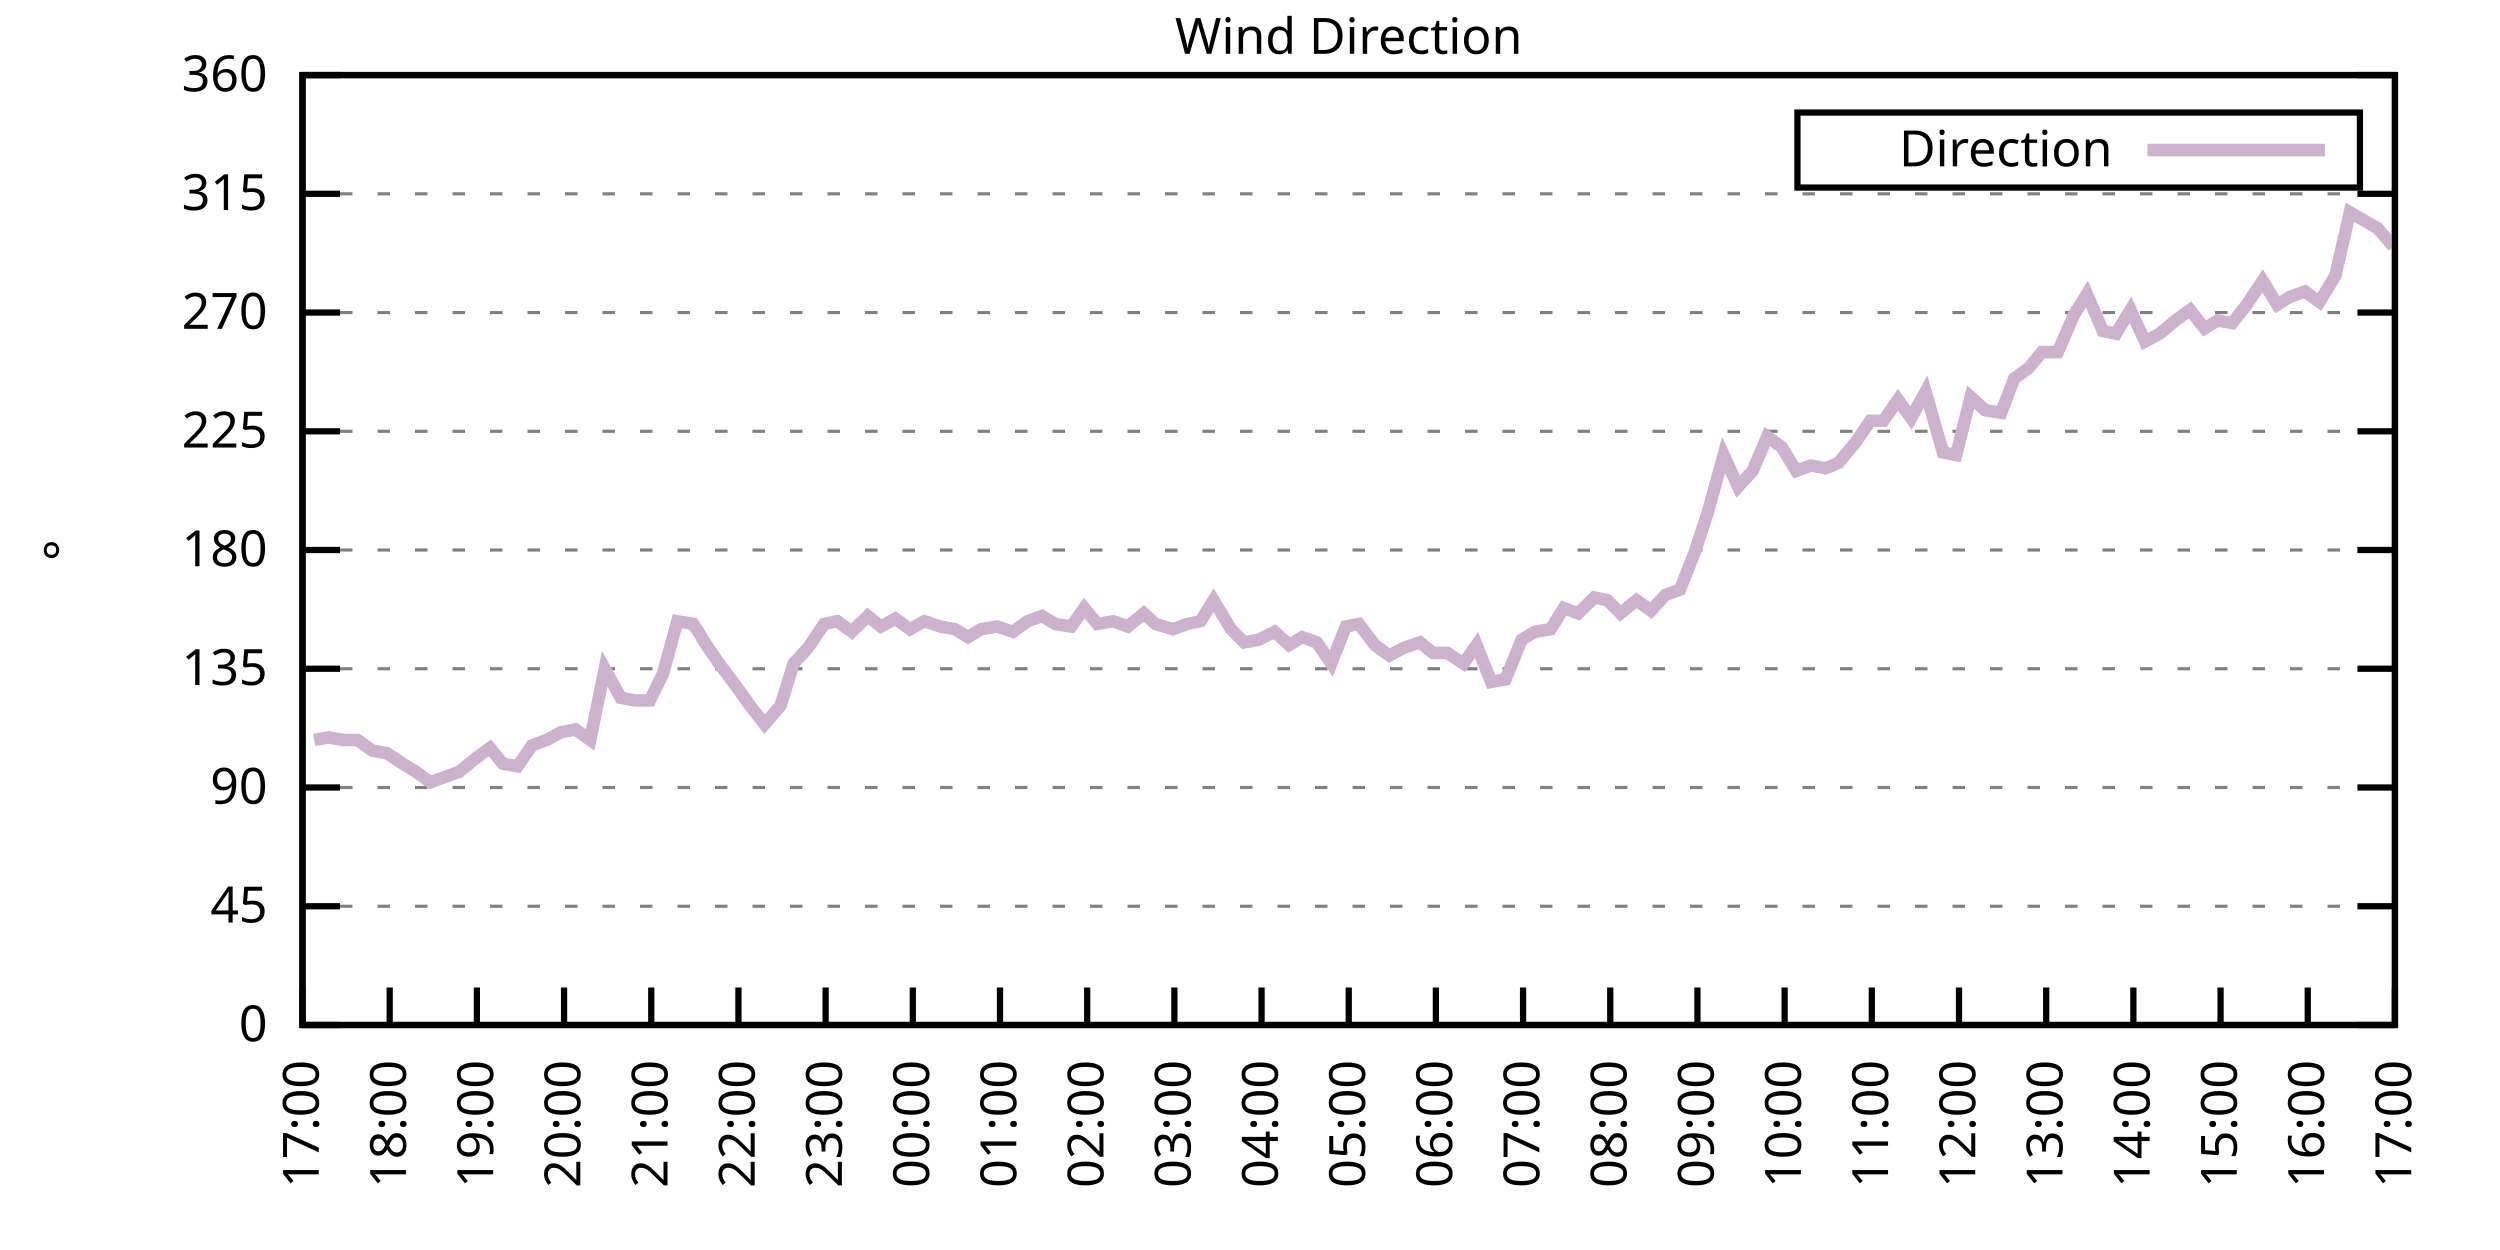
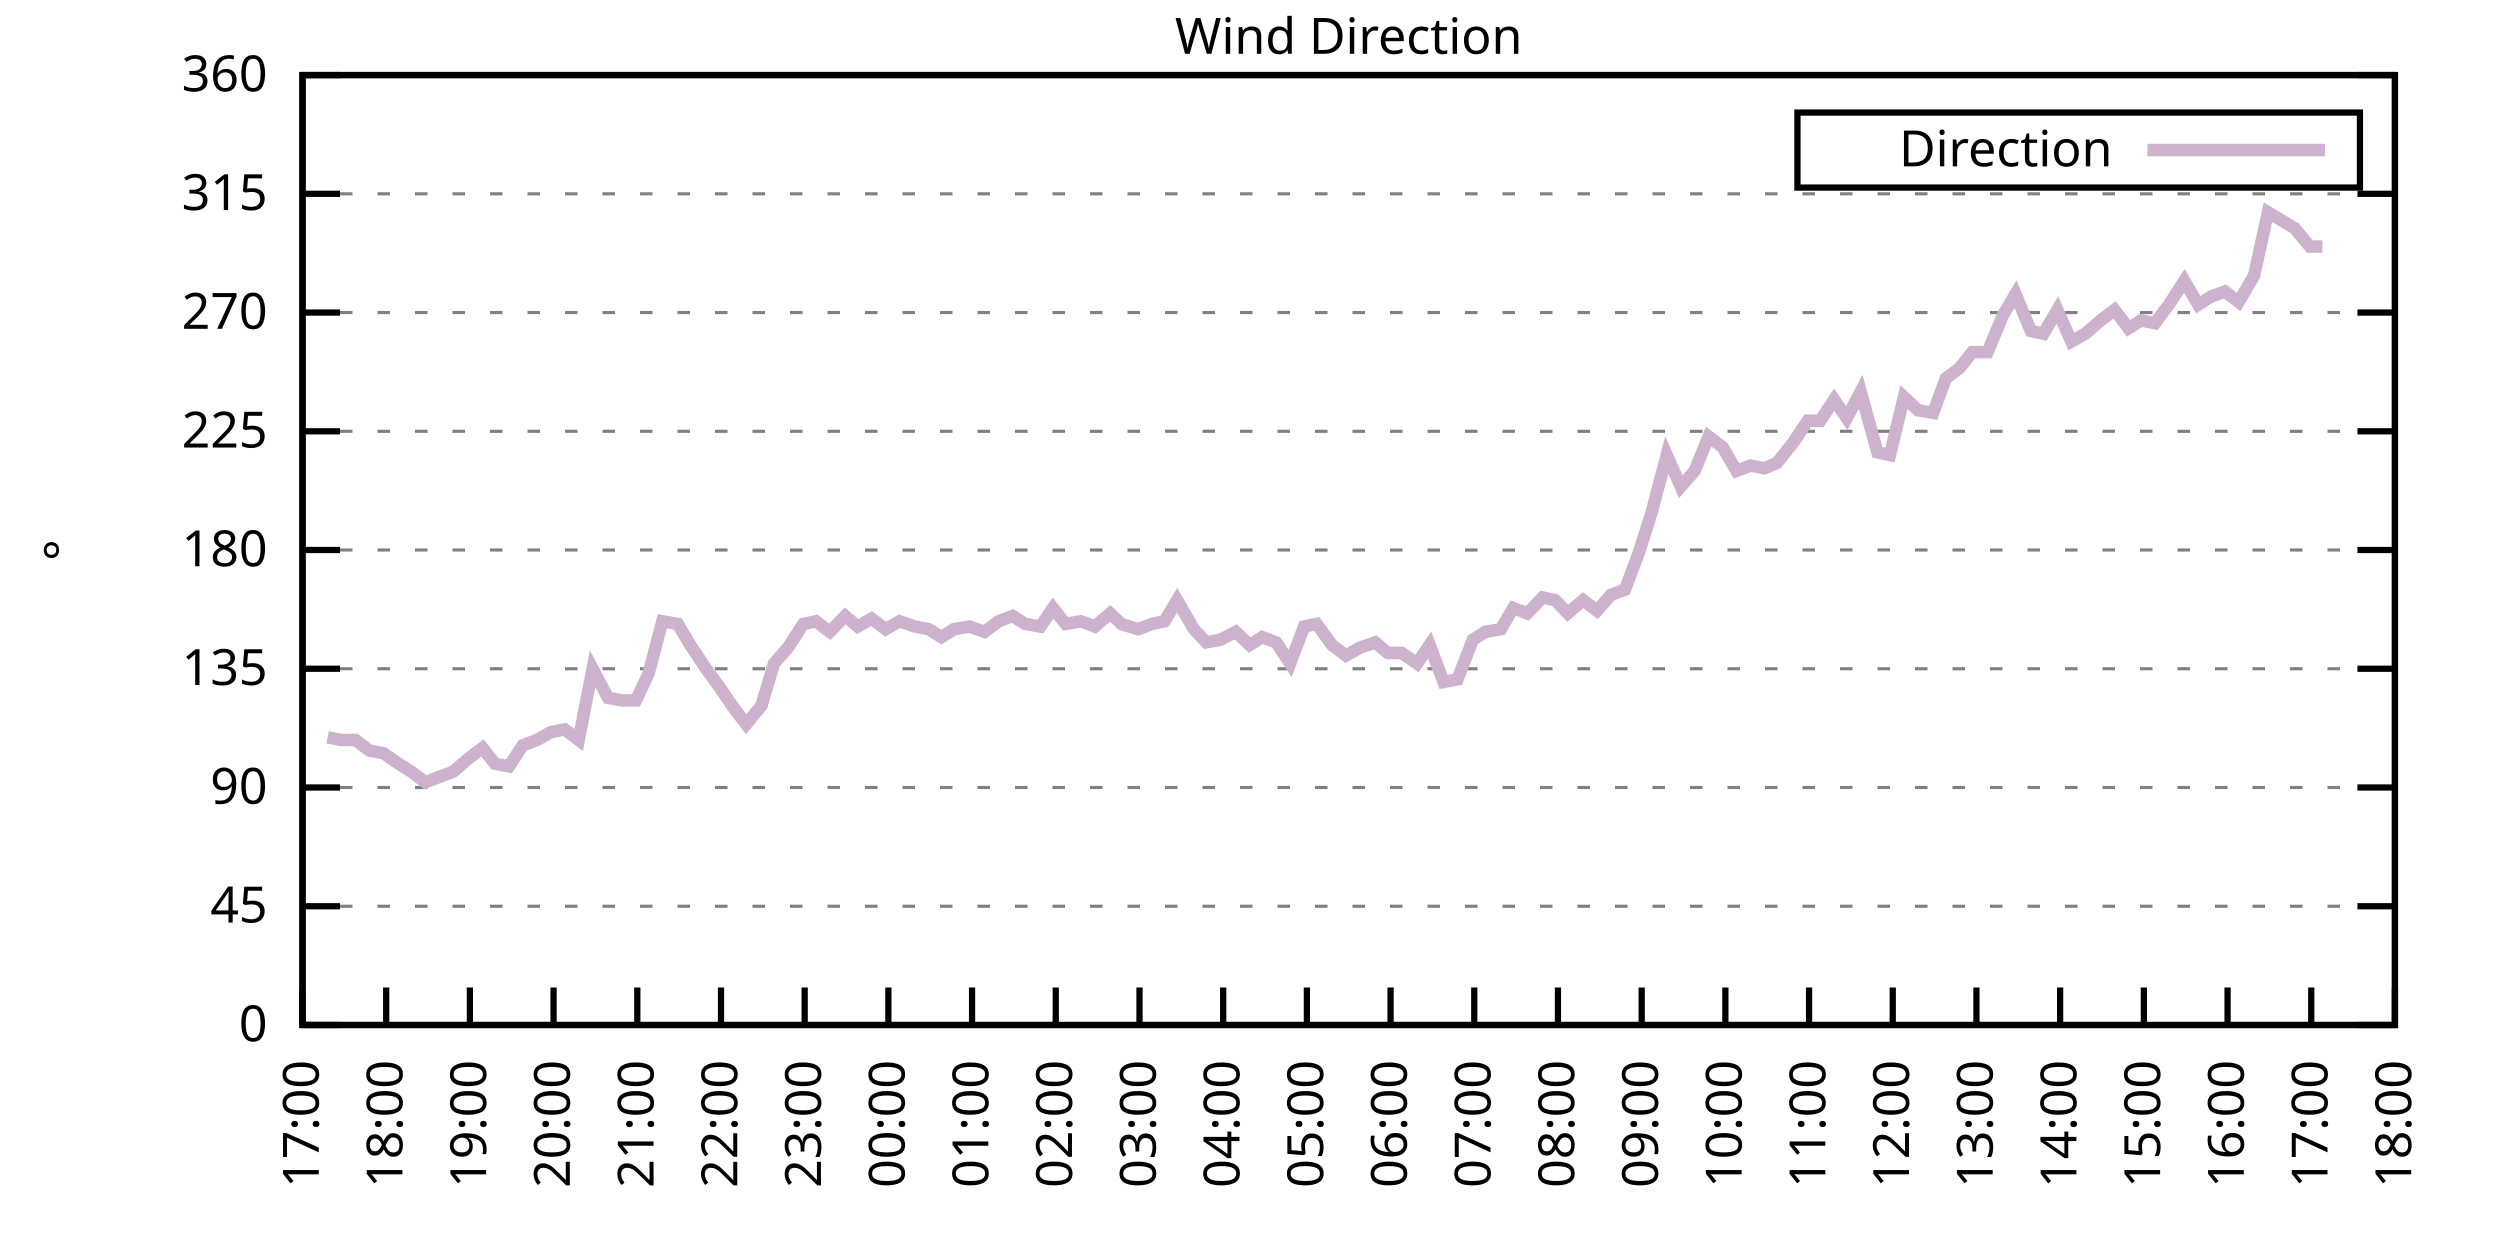
<svg xmlns="http://www.w3.org/2000/svg" xmlns:xlink="http://www.w3.org/1999/xlink" width="400" height="200" viewBox="0 0 400 200">
  <g id="gnuplot_canvas">
    <rect x="0" y="0" width="400" height="200" fill="none" />
    <defs>
      <circle id="gpDot" r="0.5" stroke-width="0.5" stroke="currentColor" />
      <path id="gpPt0" stroke-width="0.333" stroke="currentColor" d="M-1,0 h2 M0,-1 v2" />
      <path id="gpPt1" stroke-width="0.333" stroke="currentColor" d="M-1,-1 L1,1 M1,-1 L-1,1" />
      <path id="gpPt2" stroke-width="0.333" stroke="currentColor" d="M-1,0 L1,0 M0,-1 L0,1 M-1,-1 L1,1 M-1,1 L1,-1" />
      <rect id="gpPt3" stroke-width="0.333" stroke="currentColor" x="-1" y="-1" width="2" height="2" />
      <rect id="gpPt4" stroke-width="0.333" stroke="currentColor" fill="currentColor" x="-1" y="-1" width="2" height="2" />
      <circle id="gpPt5" stroke-width="0.333" stroke="currentColor" cx="0" cy="0" r="1" />
      <use xlink:href="#gpPt5" id="gpPt6" fill="currentColor" stroke="none" />
      <path id="gpPt7" stroke-width="0.333" stroke="currentColor" d="M0,-1.33 L-1.33,0.67 L1.33,0.67 z" />
      <use xlink:href="#gpPt7" id="gpPt8" fill="currentColor" stroke="none" />
      <use xlink:href="#gpPt7" id="gpPt9" stroke="currentColor" transform="rotate(180)" />
      <use xlink:href="#gpPt9" id="gpPt10" fill="currentColor" stroke="none" />
      <use xlink:href="#gpPt3" id="gpPt11" stroke="currentColor" transform="rotate(45)" />
      <use xlink:href="#gpPt11" id="gpPt12" fill="currentColor" stroke="none" />
      <path id="gpPt13" stroke-width="0.333" stroke="currentColor" d="M0,1.330 L1.265,0.411 L0.782,-1.067 L-0.782,-1.076 L-1.265,0.411 z" />
      <use xlink:href="#gpPt13" id="gpPt14" fill="currentColor" stroke="none" />
      <filter id="textbox" filterUnits="objectBoundingBox" x="0" y="0" height="1" width="1">
        <feFlood flood-color="white" flood-opacity="1" result="bgnd" />
        <feComposite in="SourceGraphic" in2="bgnd" operator="atop" />
      </filter>
      <filter id="greybox" filterUnits="objectBoundingBox" x="0" y="0" height="1" width="1">
        <feFlood flood-color="lightgrey" flood-opacity="1" result="grey" />
        <feComposite in="SourceGraphic" in2="grey" operator="atop" />
      </filter>
    </defs>
    <g fill="none" color="white" stroke="currentColor" stroke-width="1.00" stroke-linecap="butt" stroke-linejoin="miter">
</g>
    <g fill="none" color="black" stroke="currentColor" stroke-width="1.00" stroke-linecap="butt" stroke-linejoin="miter">
      <g stroke="none" shape-rendering="crispEdges">
        <polygon fill="rgb(255, 255, 255)" points="48.40,164.00 383.18,164.00 383.18,12.02 48.40,12.02 " />
      </g>
    </g>
    <g fill="none" color="black" stroke="currentColor" stroke-width="1.00" stroke-linecap="butt" stroke-linejoin="miter">
</g>
    <g fill="none" color="black" stroke="black" stroke-width="0.50" stroke-linecap="butt" stroke-linejoin="miter">
</g>
    <g fill="none" color="gray" stroke="currentColor" stroke-width="0.50" stroke-linecap="butt" stroke-linejoin="miter">
      <path stroke="gray" stroke-dasharray="2,4" class="gridline" d="M48.40,164.00 L383.19,164.00  " />
    </g>
    <g fill="none" color="gray" stroke="gray" stroke-width="1.00" stroke-linecap="butt" stroke-linejoin="miter">
</g>
    <g fill="none" color="black" stroke="currentColor" stroke-width="1.00" stroke-linecap="butt" stroke-linejoin="miter">
      <path stroke="black" d="M48.40,164.00 L54.40,164.00 M383.19,164.00 L377.19,164.00  " />
      <g transform="translate(42.80,166.60)" stroke="none" fill="black" font-family="Sans" font-size="8.00" text-anchor="end">
        <text>
          <tspan font-family="Sans"> 0</tspan>
        </text>
      </g>
    </g>
    <g fill="none" color="black" stroke="currentColor" stroke-width="1.00" stroke-linecap="butt" stroke-linejoin="miter">
</g>
    <g fill="none" color="black" stroke="black" stroke-width="0.50" stroke-linecap="butt" stroke-linejoin="miter">
</g>
    <g fill="none" color="gray" stroke="currentColor" stroke-width="0.50" stroke-linecap="butt" stroke-linejoin="miter">
      <path stroke="gray" stroke-dasharray="2,4" class="gridline" d="M48.40,145.00 L383.19,145.00  " />
    </g>
    <g fill="none" color="gray" stroke="gray" stroke-width="1.00" stroke-linecap="butt" stroke-linejoin="miter">
</g>
    <g fill="none" color="black" stroke="currentColor" stroke-width="1.00" stroke-linecap="butt" stroke-linejoin="miter">
      <path stroke="black" d="M48.40,145.00 L54.40,145.00 M383.19,145.00 L377.19,145.00  " />
      <g transform="translate(42.80,147.60)" stroke="none" fill="black" font-family="Sans" font-size="8.00" text-anchor="end">
        <text>
          <tspan font-family="Sans"> 45</tspan>
        </text>
      </g>
    </g>
    <g fill="none" color="black" stroke="currentColor" stroke-width="1.00" stroke-linecap="butt" stroke-linejoin="miter">
</g>
    <g fill="none" color="black" stroke="black" stroke-width="0.50" stroke-linecap="butt" stroke-linejoin="miter">
</g>
    <g fill="none" color="gray" stroke="currentColor" stroke-width="0.50" stroke-linecap="butt" stroke-linejoin="miter">
      <path stroke="gray" stroke-dasharray="2,4" class="gridline" d="M48.40,126.00 L383.19,126.00  " />
    </g>
    <g fill="none" color="gray" stroke="gray" stroke-width="1.00" stroke-linecap="butt" stroke-linejoin="miter">
</g>
    <g fill="none" color="black" stroke="currentColor" stroke-width="1.00" stroke-linecap="butt" stroke-linejoin="miter">
      <path stroke="black" d="M48.40,126.00 L54.40,126.00 M383.19,126.00 L377.19,126.00  " />
      <g transform="translate(42.80,128.60)" stroke="none" fill="black" font-family="Sans" font-size="8.00" text-anchor="end">
        <text>
          <tspan font-family="Sans"> 90</tspan>
        </text>
      </g>
    </g>
    <g fill="none" color="black" stroke="currentColor" stroke-width="1.00" stroke-linecap="butt" stroke-linejoin="miter">
</g>
    <g fill="none" color="black" stroke="black" stroke-width="0.50" stroke-linecap="butt" stroke-linejoin="miter">
</g>
    <g fill="none" color="gray" stroke="currentColor" stroke-width="0.50" stroke-linecap="butt" stroke-linejoin="miter">
      <path stroke="gray" stroke-dasharray="2,4" class="gridline" d="M48.40,107.00 L383.19,107.00  " />
    </g>
    <g fill="none" color="gray" stroke="gray" stroke-width="1.00" stroke-linecap="butt" stroke-linejoin="miter">
</g>
    <g fill="none" color="black" stroke="currentColor" stroke-width="1.00" stroke-linecap="butt" stroke-linejoin="miter">
      <path stroke="black" d="M48.40,107.00 L54.40,107.00 M383.19,107.00 L377.19,107.00  " />
      <g transform="translate(42.80,109.60)" stroke="none" fill="black" font-family="Sans" font-size="8.00" text-anchor="end">
        <text>
          <tspan font-family="Sans"> 135</tspan>
        </text>
      </g>
    </g>
    <g fill="none" color="black" stroke="currentColor" stroke-width="1.00" stroke-linecap="butt" stroke-linejoin="miter">
</g>
    <g fill="none" color="black" stroke="black" stroke-width="0.50" stroke-linecap="butt" stroke-linejoin="miter">
</g>
    <g fill="none" color="gray" stroke="currentColor" stroke-width="0.50" stroke-linecap="butt" stroke-linejoin="miter">
      <path stroke="gray" stroke-dasharray="2,4" class="gridline" d="M48.40,88.00 L383.19,88.00  " />
    </g>
    <g fill="none" color="gray" stroke="gray" stroke-width="1.00" stroke-linecap="butt" stroke-linejoin="miter">
</g>
    <g fill="none" color="black" stroke="currentColor" stroke-width="1.00" stroke-linecap="butt" stroke-linejoin="miter">
      <path stroke="black" d="M48.40,88.00 L54.40,88.00 M383.19,88.00 L377.19,88.00  " />
      <g transform="translate(42.80,90.60)" stroke="none" fill="black" font-family="Sans" font-size="8.00" text-anchor="end">
        <text>
          <tspan font-family="Sans"> 180</tspan>
        </text>
      </g>
    </g>
    <g fill="none" color="black" stroke="currentColor" stroke-width="1.00" stroke-linecap="butt" stroke-linejoin="miter">
</g>
    <g fill="none" color="black" stroke="black" stroke-width="0.50" stroke-linecap="butt" stroke-linejoin="miter">
</g>
    <g fill="none" color="gray" stroke="currentColor" stroke-width="0.50" stroke-linecap="butt" stroke-linejoin="miter">
      <path stroke="gray" stroke-dasharray="2,4" class="gridline" d="M48.40,69.01 L383.19,69.01  " />
    </g>
    <g fill="none" color="gray" stroke="gray" stroke-width="1.00" stroke-linecap="butt" stroke-linejoin="miter">
</g>
    <g fill="none" color="black" stroke="currentColor" stroke-width="1.00" stroke-linecap="butt" stroke-linejoin="miter">
      <path stroke="black" d="M48.40,69.01 L54.40,69.01 M383.19,69.01 L377.19,69.01  " />
      <g transform="translate(42.80,71.61)" stroke="none" fill="black" font-family="Sans" font-size="8.00" text-anchor="end">
        <text>
          <tspan font-family="Sans"> 225</tspan>
        </text>
      </g>
    </g>
    <g fill="none" color="black" stroke="currentColor" stroke-width="1.00" stroke-linecap="butt" stroke-linejoin="miter">
</g>
    <g fill="none" color="black" stroke="black" stroke-width="0.50" stroke-linecap="butt" stroke-linejoin="miter">
</g>
    <g fill="none" color="gray" stroke="currentColor" stroke-width="0.50" stroke-linecap="butt" stroke-linejoin="miter">
      <path stroke="gray" stroke-dasharray="2,4" class="gridline" d="M48.40,50.01 L383.19,50.01  " />
    </g>
    <g fill="none" color="gray" stroke="gray" stroke-width="1.00" stroke-linecap="butt" stroke-linejoin="miter">
</g>
    <g fill="none" color="black" stroke="currentColor" stroke-width="1.00" stroke-linecap="butt" stroke-linejoin="miter">
      <path stroke="black" d="M48.40,50.01 L54.40,50.01 M383.19,50.01 L377.19,50.01  " />
      <g transform="translate(42.80,52.61)" stroke="none" fill="black" font-family="Sans" font-size="8.00" text-anchor="end">
        <text>
          <tspan font-family="Sans"> 270</tspan>
        </text>
      </g>
    </g>
    <g fill="none" color="black" stroke="currentColor" stroke-width="1.00" stroke-linecap="butt" stroke-linejoin="miter">
</g>
    <g fill="none" color="black" stroke="black" stroke-width="0.50" stroke-linecap="butt" stroke-linejoin="miter">
</g>
    <g fill="none" color="gray" stroke="currentColor" stroke-width="0.50" stroke-linecap="butt" stroke-linejoin="miter">
      <path stroke="gray" stroke-dasharray="2,4" class="gridline" d="M48.40,31.01 L383.19,31.01  " />
    </g>
    <g fill="none" color="gray" stroke="gray" stroke-width="1.00" stroke-linecap="butt" stroke-linejoin="miter">
</g>
    <g fill="none" color="black" stroke="currentColor" stroke-width="1.00" stroke-linecap="butt" stroke-linejoin="miter">
      <path stroke="black" d="M48.40,31.01 L54.40,31.01 M383.19,31.01 L377.19,31.01  " />
      <g transform="translate(42.80,33.61)" stroke="none" fill="black" font-family="Sans" font-size="8.00" text-anchor="end">
        <text>
          <tspan font-family="Sans"> 315</tspan>
        </text>
      </g>
    </g>
    <g fill="none" color="black" stroke="currentColor" stroke-width="1.00" stroke-linecap="butt" stroke-linejoin="miter">
</g>
    <g fill="none" color="black" stroke="black" stroke-width="0.50" stroke-linecap="butt" stroke-linejoin="miter">
</g>
    <g fill="none" color="gray" stroke="currentColor" stroke-width="0.50" stroke-linecap="butt" stroke-linejoin="miter">
      <path stroke="gray" stroke-dasharray="2,4" class="gridline" d="M48.40,12.01 L383.19,12.01  " />
    </g>
    <g fill="none" color="gray" stroke="gray" stroke-width="1.00" stroke-linecap="butt" stroke-linejoin="miter">
</g>
    <g fill="none" color="black" stroke="currentColor" stroke-width="1.00" stroke-linecap="butt" stroke-linejoin="miter">
      <path stroke="black" d="M48.40,12.01 L54.40,12.01 M383.19,12.01 L377.19,12.01  " />
      <g transform="translate(42.80,14.61)" stroke="none" fill="black" font-family="Sans" font-size="8.00" text-anchor="end">
        <text>
          <tspan font-family="Sans"> 360</tspan>
        </text>
      </g>
    </g>
    <g fill="none" color="black" stroke="currentColor" stroke-width="1.00" stroke-linecap="butt" stroke-linejoin="miter">
      <path stroke="black" d="M48.40,164.00 L48.40,158.00  " />
      <g transform="translate(51.00,169.60) rotate(270.00)" stroke="none" fill="black" font-family="Sans" font-size="8.00" text-anchor="end">
        <text>
          <tspan font-family="Sans">17:00</tspan>
        </text>
      </g>
    </g>
    <g fill="none" color="black" stroke="currentColor" stroke-width="1.00" stroke-linecap="butt" stroke-linejoin="miter">
-       <path stroke="black" d="M62.35,164.00 L62.35,158.00  " />
-       <g transform="translate(64.95,169.60) rotate(270.00)" stroke="none" fill="black" font-family="Sans" font-size="8.00" text-anchor="end">
+       <path stroke="black" d="M61.79,164.00 L61.79,158.00  " />
+       <g transform="translate(64.39,169.60) rotate(270.00)" stroke="none" fill="black" font-family="Sans" font-size="8.00" text-anchor="end">
        <text>
          <tspan font-family="Sans">18:00</tspan>
        </text>
      </g>
    </g>
    <g fill="none" color="black" stroke="currentColor" stroke-width="1.00" stroke-linecap="butt" stroke-linejoin="miter">
-       <path stroke="black" d="M76.30,164.00 L76.30,158.00  " />
-       <g transform="translate(78.90,169.60) rotate(270.00)" stroke="none" fill="black" font-family="Sans" font-size="8.00" text-anchor="end">
+       <path stroke="black" d="M75.18,164.00 L75.18,158.00  " />
+       <g transform="translate(77.78,169.60) rotate(270.00)" stroke="none" fill="black" font-family="Sans" font-size="8.00" text-anchor="end">
        <text>
          <tspan font-family="Sans">19:00</tspan>
        </text>
      </g>
    </g>
    <g fill="none" color="black" stroke="currentColor" stroke-width="1.00" stroke-linecap="butt" stroke-linejoin="miter">
-       <path stroke="black" d="M90.25,164.00 L90.25,158.00  " />
-       <g transform="translate(92.85,169.60) rotate(270.00)" stroke="none" fill="black" font-family="Sans" font-size="8.00" text-anchor="end">
+       <path stroke="black" d="M88.57,164.00 L88.57,158.00  " />
+       <g transform="translate(91.17,169.60) rotate(270.00)" stroke="none" fill="black" font-family="Sans" font-size="8.00" text-anchor="end">
        <text>
          <tspan font-family="Sans">20:00</tspan>
        </text>
      </g>
    </g>
    <g fill="none" color="black" stroke="currentColor" stroke-width="1.00" stroke-linecap="butt" stroke-linejoin="miter">
-       <path stroke="black" d="M104.20,164.00 L104.20,158.00  " />
-       <g transform="translate(106.80,169.60) rotate(270.00)" stroke="none" fill="black" font-family="Sans" font-size="8.00" text-anchor="end">
+       <path stroke="black" d="M101.97,164.00 L101.97,158.00  " />
+       <g transform="translate(104.57,169.60) rotate(270.00)" stroke="none" fill="black" font-family="Sans" font-size="8.00" text-anchor="end">
        <text>
          <tspan font-family="Sans">21:00</tspan>
        </text>
      </g>
    </g>
    <g fill="none" color="black" stroke="currentColor" stroke-width="1.00" stroke-linecap="butt" stroke-linejoin="miter">
-       <path stroke="black" d="M118.15,164.00 L118.15,158.00  " />
-       <g transform="translate(120.75,169.60) rotate(270.00)" stroke="none" fill="black" font-family="Sans" font-size="8.00" text-anchor="end">
+       <path stroke="black" d="M115.36,164.00 L115.36,158.00  " />
+       <g transform="translate(117.96,169.60) rotate(270.00)" stroke="none" fill="black" font-family="Sans" font-size="8.00" text-anchor="end">
        <text>
          <tspan font-family="Sans">22:00</tspan>
        </text>
      </g>
    </g>
    <g fill="none" color="black" stroke="currentColor" stroke-width="1.00" stroke-linecap="butt" stroke-linejoin="miter">
-       <path stroke="black" d="M132.10,164.00 L132.10,158.00  " />
-       <g transform="translate(134.70,169.60) rotate(270.00)" stroke="none" fill="black" font-family="Sans" font-size="8.00" text-anchor="end">
+       <path stroke="black" d="M128.75,164.00 L128.75,158.00  " />
+       <g transform="translate(131.35,169.60) rotate(270.00)" stroke="none" fill="black" font-family="Sans" font-size="8.00" text-anchor="end">
        <text>
          <tspan font-family="Sans">23:00</tspan>
        </text>
      </g>
    </g>
    <g fill="none" color="black" stroke="currentColor" stroke-width="1.00" stroke-linecap="butt" stroke-linejoin="miter">
-       <path stroke="black" d="M146.05,164.00 L146.05,158.00  " />
-       <g transform="translate(148.65,169.60) rotate(270.00)" stroke="none" fill="black" font-family="Sans" font-size="8.00" text-anchor="end">
+       <path stroke="black" d="M142.14,164.00 L142.14,158.00  " />
+       <g transform="translate(144.74,169.60) rotate(270.00)" stroke="none" fill="black" font-family="Sans" font-size="8.00" text-anchor="end">
        <text>
          <tspan font-family="Sans">00:00</tspan>
        </text>
      </g>
    </g>
    <g fill="none" color="black" stroke="currentColor" stroke-width="1.00" stroke-linecap="butt" stroke-linejoin="miter">
-       <path stroke="black" d="M160.00,164.00 L160.00,158.00  " />
-       <g transform="translate(162.60,169.60) rotate(270.00)" stroke="none" fill="black" font-family="Sans" font-size="8.00" text-anchor="end">
+       <path stroke="black" d="M155.53,164.00 L155.53,158.00  " />
+       <g transform="translate(158.13,169.60) rotate(270.00)" stroke="none" fill="black" font-family="Sans" font-size="8.00" text-anchor="end">
        <text>
          <tspan font-family="Sans">01:00</tspan>
        </text>
      </g>
    </g>
    <g fill="none" color="black" stroke="currentColor" stroke-width="1.00" stroke-linecap="butt" stroke-linejoin="miter">
-       <path stroke="black" d="M173.95,164.00 L173.95,158.00  " />
-       <g transform="translate(176.55,169.60) rotate(270.00)" stroke="none" fill="black" font-family="Sans" font-size="8.00" text-anchor="end">
+       <path stroke="black" d="M168.92,164.00 L168.92,158.00  " />
+       <g transform="translate(171.52,169.60) rotate(270.00)" stroke="none" fill="black" font-family="Sans" font-size="8.00" text-anchor="end">
        <text>
          <tspan font-family="Sans">02:00</tspan>
        </text>
      </g>
    </g>
    <g fill="none" color="black" stroke="currentColor" stroke-width="1.00" stroke-linecap="butt" stroke-linejoin="miter">
-       <path stroke="black" d="M187.90,164.00 L187.90,158.00  " />
-       <g transform="translate(190.50,169.60) rotate(270.00)" stroke="none" fill="black" font-family="Sans" font-size="8.00" text-anchor="end">
+       <path stroke="black" d="M182.32,164.00 L182.32,158.00  " />
+       <g transform="translate(184.92,169.60) rotate(270.00)" stroke="none" fill="black" font-family="Sans" font-size="8.00" text-anchor="end">
        <text>
          <tspan font-family="Sans">03:00</tspan>
        </text>
      </g>
    </g>
    <g fill="none" color="black" stroke="currentColor" stroke-width="1.00" stroke-linecap="butt" stroke-linejoin="miter">
-       <path stroke="black" d="M201.85,164.00 L201.85,158.00  " />
-       <g transform="translate(204.45,169.60) rotate(270.00)" stroke="none" fill="black" font-family="Sans" font-size="8.00" text-anchor="end">
+       <path stroke="black" d="M195.71,164.00 L195.71,158.00  " />
+       <g transform="translate(198.31,169.60) rotate(270.00)" stroke="none" fill="black" font-family="Sans" font-size="8.00" text-anchor="end">
        <text>
          <tspan font-family="Sans">04:00</tspan>
        </text>
      </g>
    </g>
    <g fill="none" color="black" stroke="currentColor" stroke-width="1.00" stroke-linecap="butt" stroke-linejoin="miter">
-       <path stroke="black" d="M215.80,164.00 L215.80,158.00  " />
-       <g transform="translate(218.40,169.60) rotate(270.00)" stroke="none" fill="black" font-family="Sans" font-size="8.00" text-anchor="end">
+       <path stroke="black" d="M209.10,164.00 L209.10,158.00  " />
+       <g transform="translate(211.70,169.60) rotate(270.00)" stroke="none" fill="black" font-family="Sans" font-size="8.00" text-anchor="end">
        <text>
          <tspan font-family="Sans">05:00</tspan>
        </text>
      </g>
    </g>
    <g fill="none" color="black" stroke="currentColor" stroke-width="1.00" stroke-linecap="butt" stroke-linejoin="miter">
-       <path stroke="black" d="M229.74,164.00 L229.74,158.00  " />
-       <g transform="translate(232.34,169.60) rotate(270.00)" stroke="none" fill="black" font-family="Sans" font-size="8.00" text-anchor="end">
+       <path stroke="black" d="M222.49,164.00 L222.49,158.00  " />
+       <g transform="translate(225.09,169.60) rotate(270.00)" stroke="none" fill="black" font-family="Sans" font-size="8.00" text-anchor="end">
        <text>
          <tspan font-family="Sans">06:00</tspan>
        </text>
      </g>
    </g>
    <g fill="none" color="black" stroke="currentColor" stroke-width="1.00" stroke-linecap="butt" stroke-linejoin="miter">
-       <path stroke="black" d="M243.69,164.00 L243.69,158.00  " />
-       <g transform="translate(246.29,169.60) rotate(270.00)" stroke="none" fill="black" font-family="Sans" font-size="8.00" text-anchor="end">
+       <path stroke="black" d="M235.88,164.00 L235.88,158.00  " />
+       <g transform="translate(238.48,169.60) rotate(270.00)" stroke="none" fill="black" font-family="Sans" font-size="8.00" text-anchor="end">
        <text>
          <tspan font-family="Sans">07:00</tspan>
        </text>
      </g>
    </g>
    <g fill="none" color="black" stroke="currentColor" stroke-width="1.00" stroke-linecap="butt" stroke-linejoin="miter">
-       <path stroke="black" d="M257.64,164.00 L257.64,158.00  " />
-       <g transform="translate(260.24,169.60) rotate(270.00)" stroke="none" fill="black" font-family="Sans" font-size="8.00" text-anchor="end">
+       <path stroke="black" d="M249.27,164.00 L249.27,158.00  " />
+       <g transform="translate(251.87,169.60) rotate(270.00)" stroke="none" fill="black" font-family="Sans" font-size="8.00" text-anchor="end">
        <text>
          <tspan font-family="Sans">08:00</tspan>
        </text>
      </g>
    </g>
    <g fill="none" color="black" stroke="currentColor" stroke-width="1.00" stroke-linecap="butt" stroke-linejoin="miter">
-       <path stroke="black" d="M271.59,164.00 L271.59,158.00  " />
-       <g transform="translate(274.19,169.60) rotate(270.00)" stroke="none" fill="black" font-family="Sans" font-size="8.00" text-anchor="end">
+       <path stroke="black" d="M262.67,164.00 L262.67,158.00  " />
+       <g transform="translate(265.27,169.60) rotate(270.00)" stroke="none" fill="black" font-family="Sans" font-size="8.00" text-anchor="end">
        <text>
          <tspan font-family="Sans">09:00</tspan>
        </text>
      </g>
    </g>
    <g fill="none" color="black" stroke="currentColor" stroke-width="1.00" stroke-linecap="butt" stroke-linejoin="miter">
-       <path stroke="black" d="M285.54,164.00 L285.54,158.00  " />
-       <g transform="translate(288.14,169.60) rotate(270.00)" stroke="none" fill="black" font-family="Sans" font-size="8.00" text-anchor="end">
+       <path stroke="black" d="M276.06,164.00 L276.06,158.00  " />
+       <g transform="translate(278.66,169.60) rotate(270.00)" stroke="none" fill="black" font-family="Sans" font-size="8.00" text-anchor="end">
        <text>
          <tspan font-family="Sans">10:00</tspan>
        </text>
      </g>
    </g>
    <g fill="none" color="black" stroke="currentColor" stroke-width="1.00" stroke-linecap="butt" stroke-linejoin="miter">
-       <path stroke="black" d="M299.49,164.00 L299.49,158.00  " />
-       <g transform="translate(302.09,169.60) rotate(270.00)" stroke="none" fill="black" font-family="Sans" font-size="8.00" text-anchor="end">
+       <path stroke="black" d="M289.45,164.00 L289.45,158.00  " />
+       <g transform="translate(292.05,169.60) rotate(270.00)" stroke="none" fill="black" font-family="Sans" font-size="8.00" text-anchor="end">
        <text>
          <tspan font-family="Sans">11:00</tspan>
        </text>
      </g>
    </g>
    <g fill="none" color="black" stroke="currentColor" stroke-width="1.00" stroke-linecap="butt" stroke-linejoin="miter">
-       <path stroke="black" d="M313.44,164.00 L313.44,158.00  " />
-       <g transform="translate(316.04,169.60) rotate(270.00)" stroke="none" fill="black" font-family="Sans" font-size="8.00" text-anchor="end">
+       <path stroke="black" d="M302.84,164.00 L302.84,158.00  " />
+       <g transform="translate(305.44,169.60) rotate(270.00)" stroke="none" fill="black" font-family="Sans" font-size="8.00" text-anchor="end">
        <text>
          <tspan font-family="Sans">12:00</tspan>
        </text>
      </g>
    </g>
    <g fill="none" color="black" stroke="currentColor" stroke-width="1.00" stroke-linecap="butt" stroke-linejoin="miter">
-       <path stroke="black" d="M327.39,164.00 L327.39,158.00  " />
-       <g transform="translate(329.99,169.60) rotate(270.00)" stroke="none" fill="black" font-family="Sans" font-size="8.00" text-anchor="end">
+       <path stroke="black" d="M316.23,164.00 L316.23,158.00  " />
+       <g transform="translate(318.83,169.60) rotate(270.00)" stroke="none" fill="black" font-family="Sans" font-size="8.00" text-anchor="end">
        <text>
          <tspan font-family="Sans">13:00</tspan>
        </text>
      </g>
    </g>
    <g fill="none" color="black" stroke="currentColor" stroke-width="1.00" stroke-linecap="butt" stroke-linejoin="miter">
-       <path stroke="black" d="M341.34,164.00 L341.34,158.00  " />
-       <g transform="translate(343.94,169.60) rotate(270.00)" stroke="none" fill="black" font-family="Sans" font-size="8.00" text-anchor="end">
+       <path stroke="black" d="M329.62,164.00 L329.62,158.00  " />
+       <g transform="translate(332.22,169.60) rotate(270.00)" stroke="none" fill="black" font-family="Sans" font-size="8.00" text-anchor="end">
        <text>
          <tspan font-family="Sans">14:00</tspan>
        </text>
      </g>
    </g>
    <g fill="none" color="black" stroke="currentColor" stroke-width="1.00" stroke-linecap="butt" stroke-linejoin="miter">
-       <path stroke="black" d="M355.29,164.00 L355.29,158.00  " />
-       <g transform="translate(357.89,169.60) rotate(270.00)" stroke="none" fill="black" font-family="Sans" font-size="8.00" text-anchor="end">
+       <path stroke="black" d="M343.02,164.00 L343.02,158.00  " />
+       <g transform="translate(345.62,169.60) rotate(270.00)" stroke="none" fill="black" font-family="Sans" font-size="8.00" text-anchor="end">
        <text>
          <tspan font-family="Sans">15:00</tspan>
        </text>
      </g>
    </g>
    <g fill="none" color="black" stroke="currentColor" stroke-width="1.00" stroke-linecap="butt" stroke-linejoin="miter">
-       <path stroke="black" d="M369.24,164.00 L369.24,158.00  " />
-       <g transform="translate(371.84,169.60) rotate(270.00)" stroke="none" fill="black" font-family="Sans" font-size="8.00" text-anchor="end">
+       <path stroke="black" d="M356.41,164.00 L356.41,158.00  " />
+       <g transform="translate(359.01,169.60) rotate(270.00)" stroke="none" fill="black" font-family="Sans" font-size="8.00" text-anchor="end">
        <text>
          <tspan font-family="Sans">16:00</tspan>
+         </text>
+       </g>
+     </g>
+     <g fill="none" color="black" stroke="currentColor" stroke-width="1.00" stroke-linecap="butt" stroke-linejoin="miter">
+       <path stroke="black" d="M369.80,164.00 L369.80,158.00  " />
+       <g transform="translate(372.40,169.60) rotate(270.00)" stroke="none" fill="black" font-family="Sans" font-size="8.00" text-anchor="end">
+         <text>
+           <tspan font-family="Sans">17:00</tspan>
        </text>
      </g>
    </g>
    <g fill="none" color="black" stroke="currentColor" stroke-width="1.00" stroke-linecap="butt" stroke-linejoin="miter">
      <path stroke="black" d="M383.19,164.00 L383.19,158.00  " />
      <g transform="translate(385.79,169.60) rotate(270.00)" stroke="none" fill="black" font-family="Sans" font-size="8.00" text-anchor="end">
        <text>
-           <tspan font-family="Sans">17:00</tspan>
+           <tspan font-family="Sans">18:00</tspan>
        </text>
      </g>
    </g>
    <g fill="none" color="black" stroke="currentColor" stroke-width="1.00" stroke-linecap="butt" stroke-linejoin="miter">
</g>
    <g fill="none" color="black" stroke="currentColor" stroke-width="1.00" stroke-linecap="butt" stroke-linejoin="miter">
      <path stroke="black" d="M48.40,12.01 L48.40,164.00 L383.19,164.00 L383.19,12.01 L48.40,12.01 Z  " />
    </g>
    <g fill="none" color="black" stroke="currentColor" stroke-width="1.00" stroke-linecap="butt" stroke-linejoin="miter">
</g>
    <g fill="none" color="black" stroke="currentColor" stroke-width="1.00" stroke-linecap="butt" stroke-linejoin="miter">
      <path stroke="black" d="M287.59,30.01 L287.59,18.01 L377.59,18.01 L377.59,30.01 L287.59,30.01 Z  " />
    </g>
    <g id="Wind_direction_plot_1">
      <g fill="none" color="white" stroke="black" stroke-width="2.00" stroke-linecap="butt" stroke-linejoin="miter">
</g>
      <g fill="none" color="black" stroke="currentColor" stroke-width="2.00" stroke-linecap="butt" stroke-linejoin="miter">
        <g transform="translate(337.99,26.61)" stroke="none" fill="black" font-family="Sans" font-size="8.00" text-anchor="end">
          <text>
            <tspan font-family="Sans">Direction</tspan>
          </text>
        </g>
      </g>
      <g fill="none" color="black" stroke="currentColor" stroke-width="2.00" stroke-linecap="butt" stroke-linejoin="miter">
-         <path stroke="rgb(204, 178, 204)" d="M343.59,24.01 L371.99,24.01 M50.26,118.40 L52.58,117.98 L54.91,118.40 L57.23,118.40 L59.56,120.09 L61.88,120.51   L64.44,122.20 L66.53,123.47 L68.86,125.16 L71.18,124.31 L73.51,123.47 L76.07,121.36 L78.39,119.67 L80.48,122.20   L82.81,122.62 L85.13,119.25 L87.46,118.40 L89.78,117.14 L92.11,116.71 L94.43,118.40 L96.76,107.00 L99.32,111.65   L101.64,112.07 L103.97,112.07 L106.06,107.85 L108.38,99.40 L110.94,99.83 L113.03,103.20 L115.36,106.58 L117.92,109.96   L120.01,112.91 L122.33,115.87 L124.89,112.91 L126.98,106.16 L129.31,103.63 L131.87,99.83 L133.96,99.40 L136.28,101.09   L138.84,98.56 L140.93,100.25 L143.26,98.98 L145.58,100.67 L147.91,99.40 L150.46,100.25 L152.79,100.67 L154.88,101.94   L156.97,100.67 L159.53,100.25 L162.09,101.09 L164.41,99.40 L166.74,98.56 L168.83,99.83 L171.39,100.25 L173.48,97.29   L175.57,99.83 L178.13,99.40 L180.46,100.25 L183.01,98.14 L184.87,99.83 L187.66,100.67 L189.99,99.83 L192.08,99.40   L194.17,96.03 L196.96,100.67 L199.06,102.78 L201.38,102.36 L203.94,101.09 L206.26,103.20 L208.36,101.94 L210.68,102.78   L213.01,106.16 L215.33,100.25 L217.42,99.83 L219.98,103.20 L222.30,104.89 L224.63,103.63 L227.19,102.78 L229.28,104.47   L231.60,104.47 L234.16,106.16 L236.25,103.20 L238.58,109.11 L240.90,108.69 L243.46,102.36 L245.55,101.09 L248.11,100.67   L250.20,97.29 L252.53,98.14 L255.09,95.60 L257.18,96.03 L259.27,98.14 L261.83,96.03 L264.15,97.72 L266.48,95.18   L268.80,94.34 L271.13,88.43 L273.22,82.09 L275.78,72.81 L278.10,77.87 L280.43,75.34 L282.75,69.85 L285.08,71.54   L287.40,75.34 L289.73,74.49 L292.05,74.92 L294.15,74.07 L296.94,70.70 L299.26,67.32 L301.35,67.32 L303.68,63.94   L305.77,66.90 L308.09,62.67 L310.88,72.38 L312.98,72.81 L315.30,63.52 L317.63,65.63 L320.18,66.05 L322.28,60.56   L324.60,58.87 L326.69,56.34 L329.25,56.34 L331.81,50.43 L333.90,47.05 L336.46,52.96 L338.55,53.39 L340.88,49.59   L343.20,54.65 L345.53,53.39 L348.08,51.27 L350.41,49.59 L352.73,52.54 L354.83,51.27 L357.15,51.70 L359.48,48.74   L362.03,44.94 L364.36,48.74 L366.45,47.47 L368.78,46.63 L371.10,48.32 L373.66,44.10 L375.98,33.96 L380.40,36.50   L382.96,39.45  " />
+         <path stroke="rgb(204, 178, 204)" d="M343.59,24.01 L371.99,24.01 M52.42,117.98 L54.65,118.40 L56.88,118.40 L59.11,120.09 L61.35,120.51 L63.80,122.20   L65.81,123.47 L68.04,125.16 L70.27,124.31 L72.50,123.47 L74.96,121.36 L77.19,119.67 L79.20,122.20 L81.43,122.62   L83.66,119.25 L85.90,118.40 L88.13,117.14 L90.36,116.71 L92.59,118.40 L94.82,107.00 L97.28,111.65 L99.51,112.07   L101.74,112.07 L103.75,107.85 L105.98,99.40 L108.44,99.83 L110.45,103.20 L112.68,106.58 L115.13,109.96 L117.14,112.91   L119.38,115.87 L121.83,112.91 L123.84,106.16 L126.07,103.63 L128.53,99.83 L130.54,99.40 L132.77,101.09 L135.22,98.56   L137.23,100.25 L139.46,98.98 L141.69,100.67 L143.93,99.40 L146.38,100.25 L148.61,100.67 L150.62,101.94 L152.63,100.67   L155.09,100.25 L157.54,101.09 L159.77,99.40 L162.01,98.56 L164.01,99.83 L166.47,100.25 L168.48,97.29 L170.49,99.83   L172.94,99.40 L175.17,100.25 L177.63,98.14 L179.41,99.83 L182.09,100.67 L184.32,99.83 L186.33,99.40 L188.34,96.03   L191.02,100.67 L193.03,102.78 L195.26,102.36 L197.72,101.09 L199.95,103.20 L201.96,101.94 L204.19,102.78 L206.42,106.16   L208.65,100.25 L210.66,99.83 L213.12,103.20 L215.35,104.89 L217.58,103.63 L220.04,102.78 L222.04,104.47 L224.28,104.47   L226.73,106.16 L228.74,103.20 L230.97,109.11 L233.20,108.69 L235.66,102.36 L237.67,101.09 L240.12,100.67 L242.13,97.29   L244.36,98.14 L246.82,95.60 L248.83,96.03 L250.84,98.14 L253.29,96.03 L255.52,97.72 L257.76,95.18 L259.99,94.34   L262.22,88.43 L264.23,82.09 L266.68,72.81 L268.92,77.87 L271.15,75.34 L273.38,69.85 L275.61,71.54 L277.84,75.34   L280.07,74.49 L282.31,74.92 L284.32,74.07 L286.99,70.70 L289.23,67.32 L291.23,67.32 L293.47,63.94 L295.48,66.90   L297.71,62.67 L300.39,72.38 L302.39,72.81 L304.63,63.52 L306.86,65.63 L309.31,66.05 L311.32,60.56 L313.55,58.87   L315.56,56.34 L318.02,56.34 L320.47,50.43 L322.48,47.05 L324.94,52.96 L326.95,53.39 L329.18,49.59 L331.41,54.65   L333.64,53.39 L336.10,51.27 L338.33,49.59 L340.56,52.54 L342.57,51.27 L344.80,51.70 L347.03,48.74 L349.49,44.94   L351.72,48.74 L353.73,47.47 L355.96,46.63 L358.19,48.32 L360.65,44.10 L362.88,33.96 L367.12,36.50 L369.58,39.45   L371.58,39.45  " />
      </g>
    </g>
    <g fill="none" color="black" stroke="currentColor" stroke-width="2.00" stroke-linecap="butt" stroke-linejoin="miter">
</g>
    <g fill="none" color="black" stroke="black" stroke-width="1.00" stroke-linecap="butt" stroke-linejoin="miter">
</g>
    <g fill="none" color="black" stroke="currentColor" stroke-width="1.00" stroke-linecap="butt" stroke-linejoin="miter">
      <path stroke="black" d="M48.40,12.01 L48.40,164.00 L383.19,164.00 L383.19,12.01 L48.40,12.01 Z  " />
      <g transform="translate(12.80,88.01) rotate(270.00)" stroke="none" fill="black" font-family="Sans" font-size="8.00" text-anchor="middle">
        <text>
          <tspan font-family="Sans">°</tspan>
        </text>
      </g>
    </g>
    <g fill="none" color="black" stroke="currentColor" stroke-width="1.00" stroke-linecap="butt" stroke-linejoin="miter">
</g>
    <g fill="none" color="black" stroke="currentColor" stroke-width="1.00" stroke-linecap="butt" stroke-linejoin="miter">
      <g transform="translate(215.79,8.61)" stroke="none" fill="black" font-family="Sans" font-size="8.00" text-anchor="middle">
        <text>
          <tspan font-family="Sans">Wind Direction</tspan>
        </text>
      </g>
    </g>
    <g fill="none" color="black" stroke="currentColor" stroke-width="1.00" stroke-linecap="butt" stroke-linejoin="miter">
</g>
  </g>
</svg>
